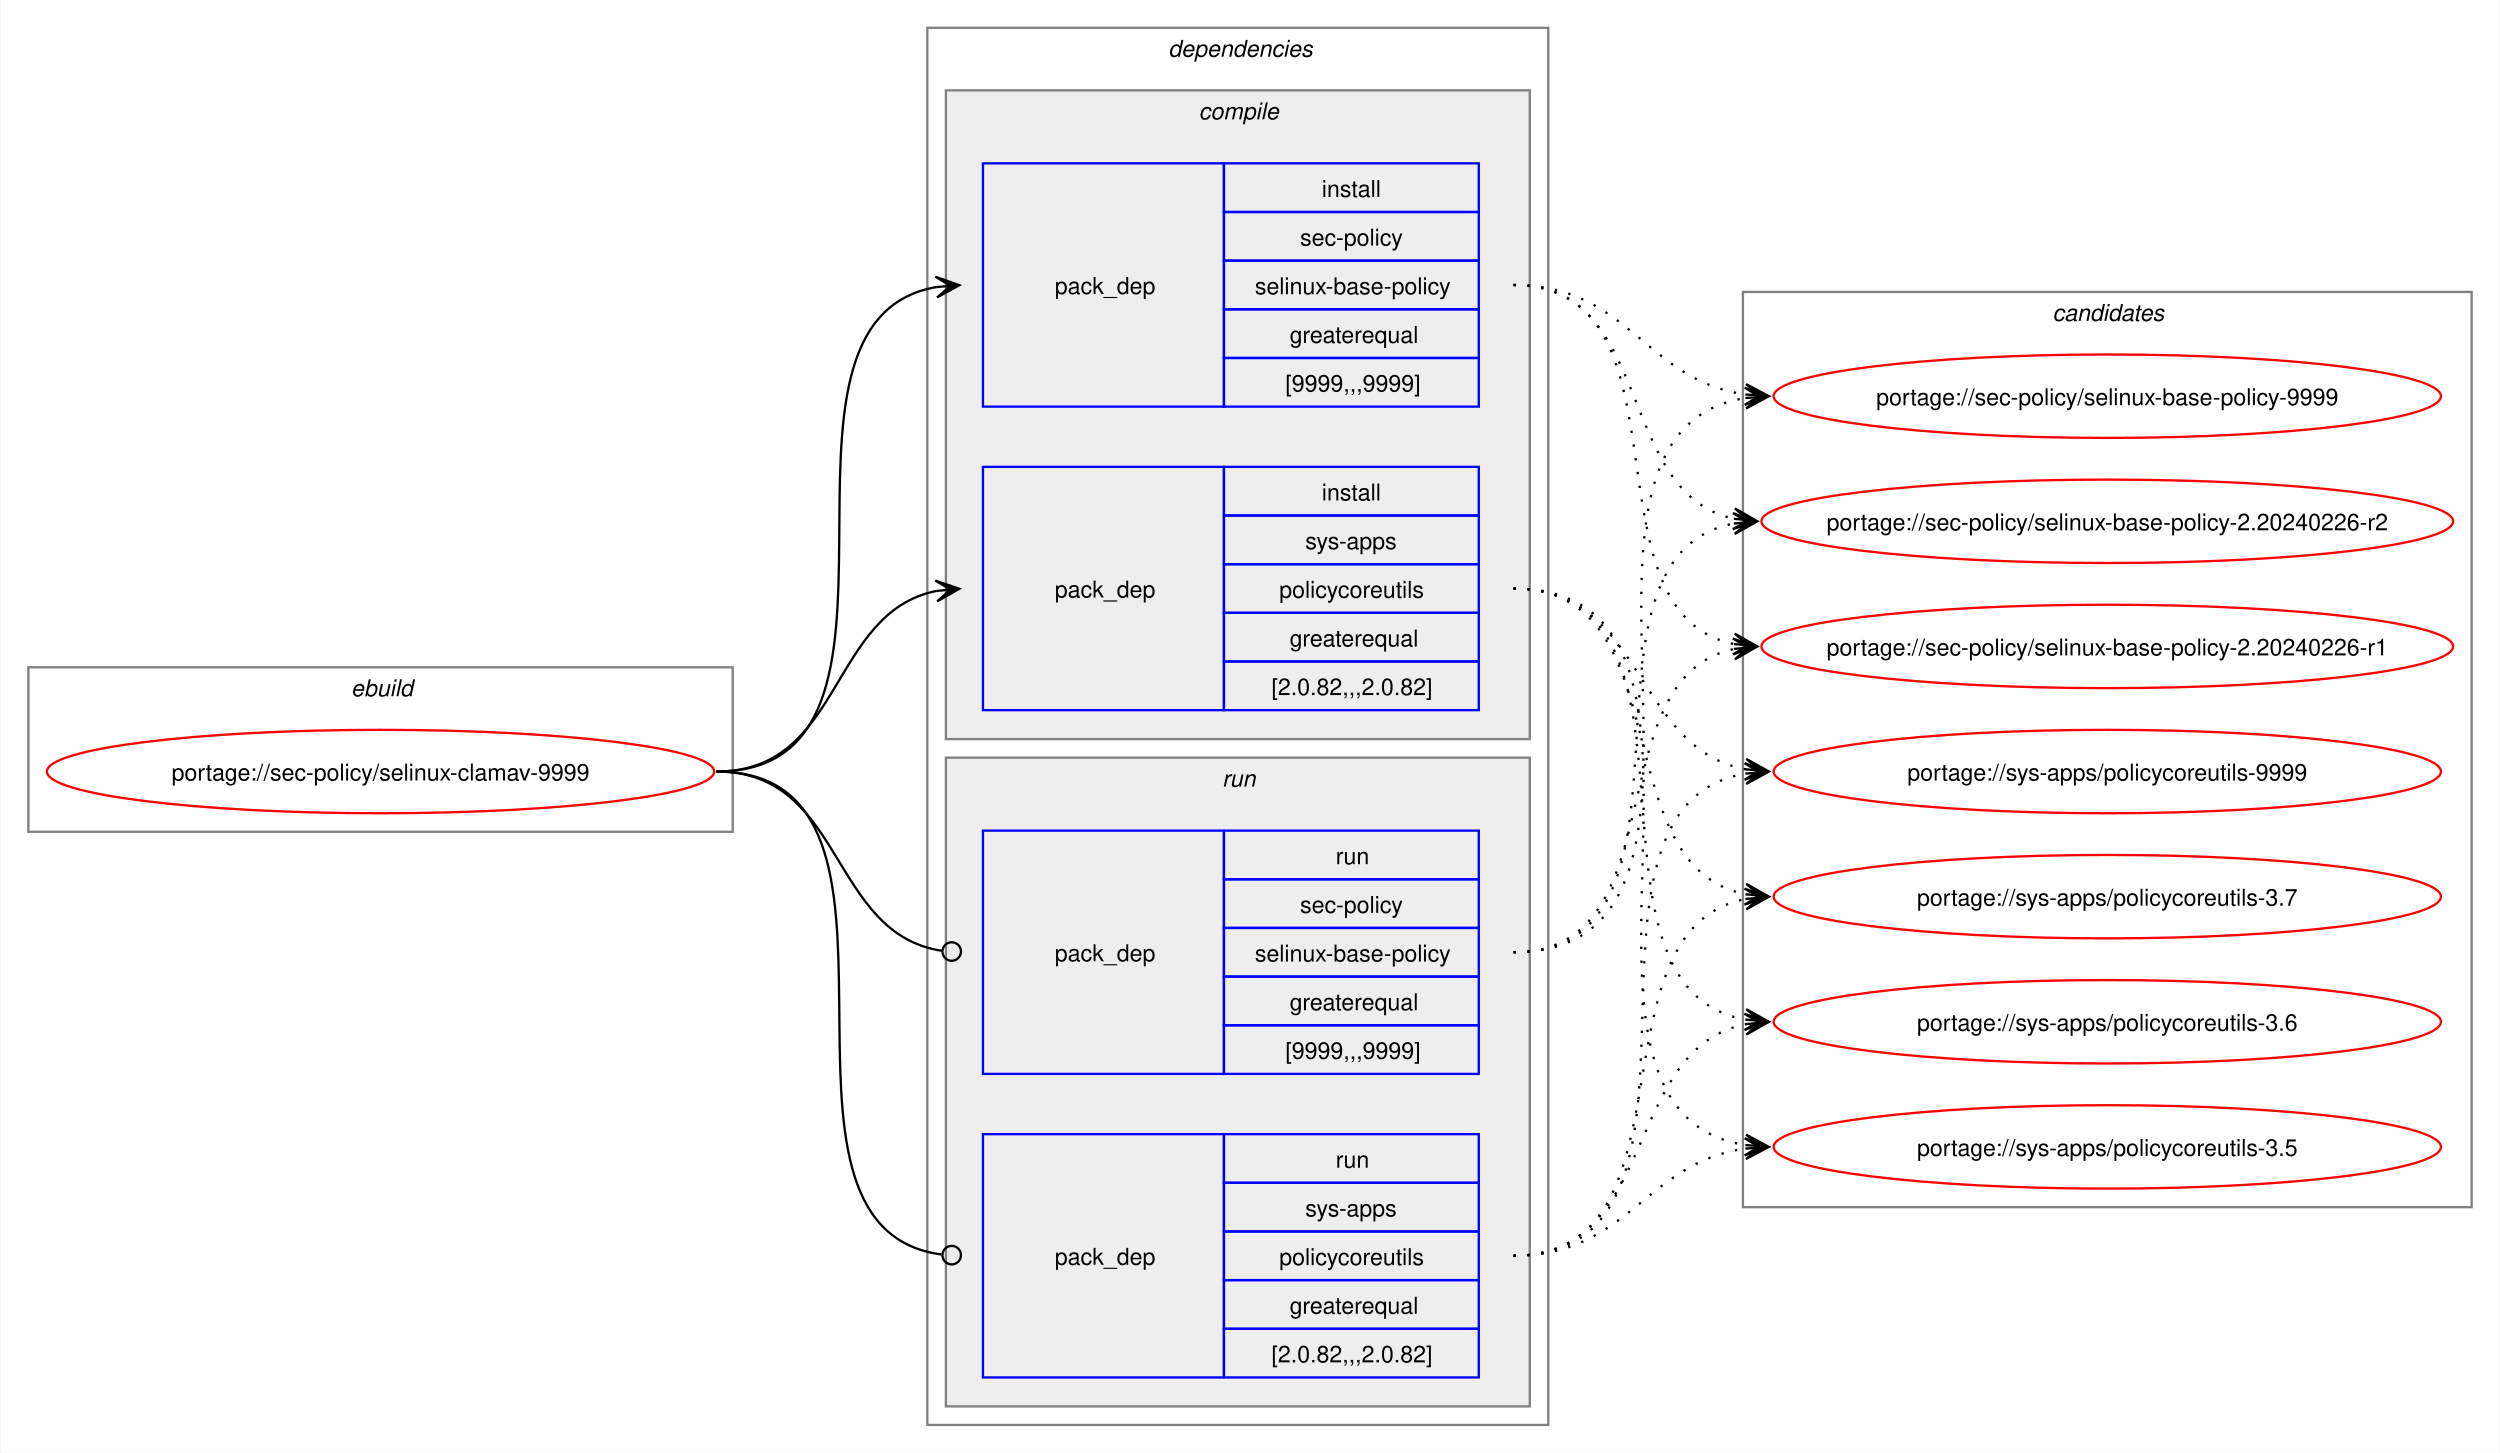
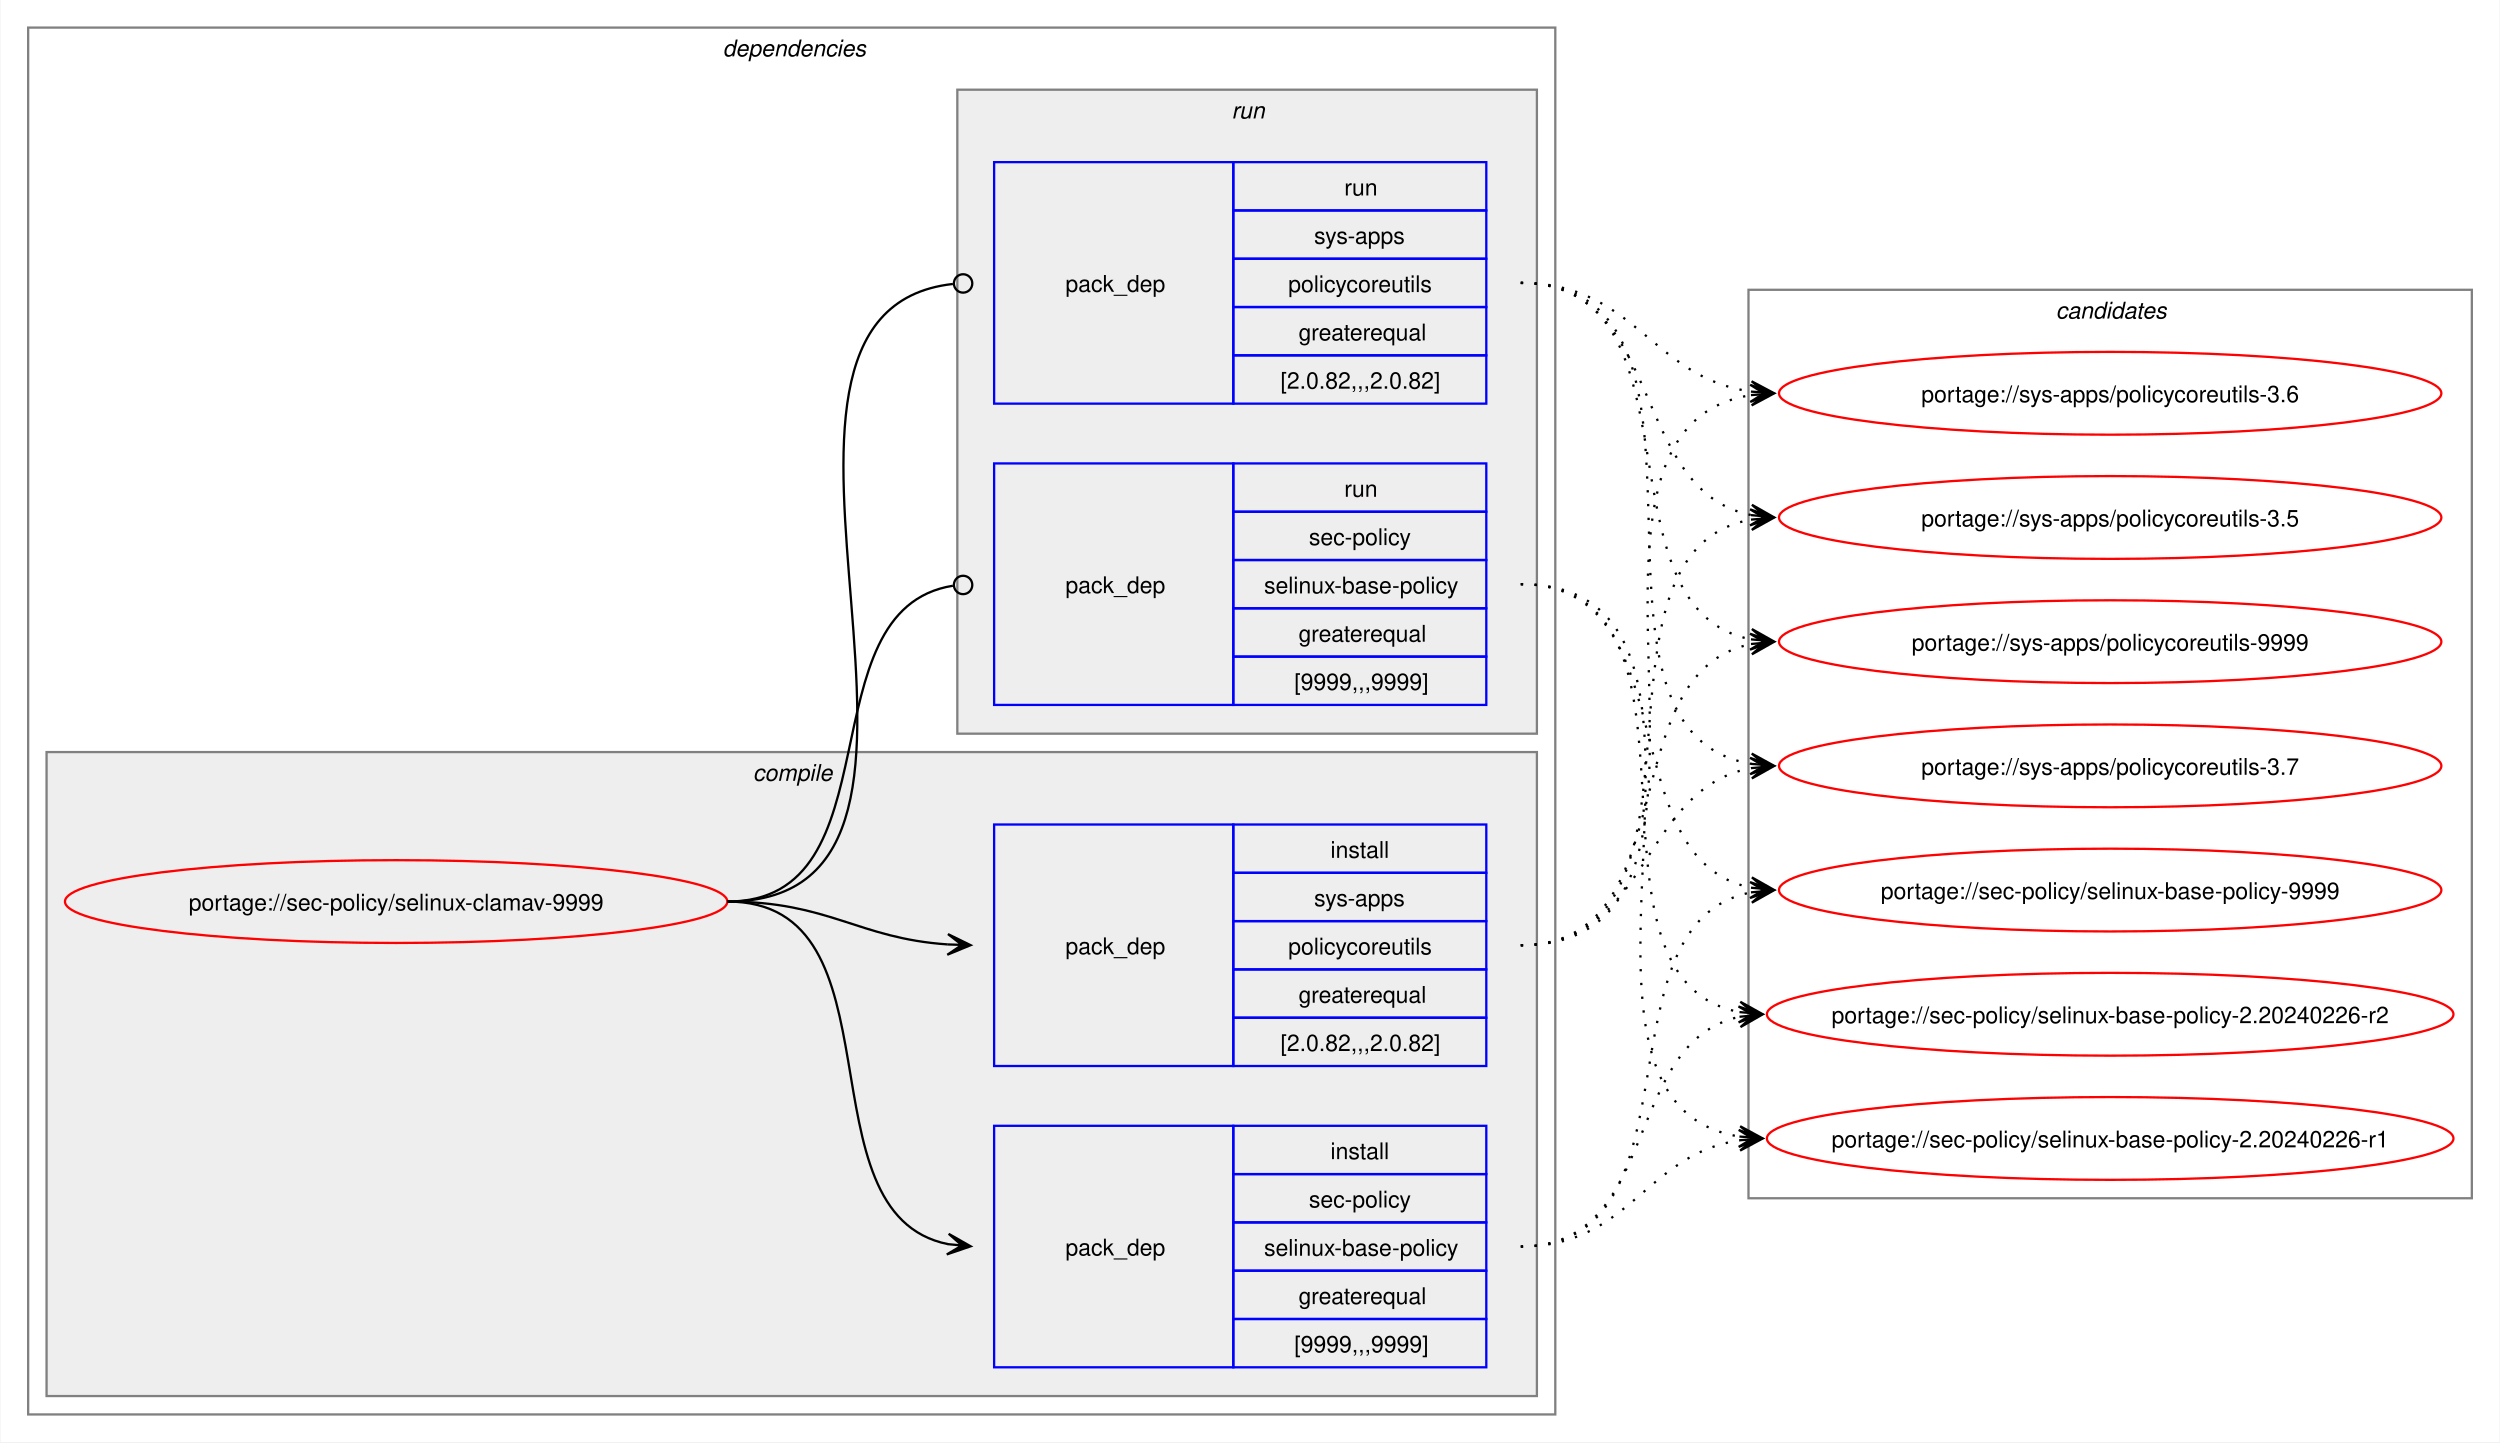
- <svg xmlns="http://www.w3.org/2000/svg" xmlns:xlink="http://www.w3.org/1999/xlink" width="1079pt" height="627pt" viewBox="0.00 0.00 1078.51 627.00">
+ <svg xmlns="http://www.w3.org/2000/svg" xmlns:xlink="http://www.w3.org/1999/xlink" width="1087pt" height="627pt" viewBox="0.00 0.00 1086.51 627.00">
  <g id="graph0" class="graph" transform="scale(1 1) rotate(0) translate(4 623)">
-     <polygon fill="white" stroke="none" points="-4,4 -4,-623 1074.51,-623 1074.51,4 -4,4" />
-     <g id="clust1" class="cluster">
-       <polygon fill="none" stroke="gray" points="8,-264 8,-335 312,-335 312,-264 8,-264" />
-       <text text-anchor="start" x="147.25" y="-322.5" font-family="Helvetica,sans-Serif" font-style="italic" font-size="10.00">ebuild</text>
-     </g>
+     <polygon fill="white" stroke="none" points="-4,4 -4,-623 1082.51,-623 1082.51,4 -4,4" />
    <g id="clust2" class="cluster">
-       <polygon fill="none" stroke="gray" points="396,-8 396,-611 664,-611 664,-8 396,-8" />
-       <text text-anchor="start" x="500" y="-598.5" font-family="Helvetica,sans-Serif" font-style="italic" font-size="10.00">dependencies</text>
+       <polygon fill="none" stroke="gray" points="8,-8 8,-611 672,-611 672,-8 8,-8" />
+       <text text-anchor="start" x="310" y="-598.5" font-family="Helvetica,sans-Serif" font-style="italic" font-size="10.00">dependencies</text>
    </g>
    <g id="clust3" class="cluster">
-       <polygon fill="#eeeeee" stroke="gray" points="404,-304 404,-584 656,-584 656,-304 404,-304" />
-       <text text-anchor="start" x="513.12" y="-571.5" font-family="Helvetica,sans-Serif" font-style="italic" font-size="10.00">compile</text>
+       <polygon fill="#eeeeee" stroke="gray" points="16,-16 16,-296 664,-296 664,-16 16,-16" />
+       <text text-anchor="start" x="323.12" y="-283.5" font-family="Helvetica,sans-Serif" font-style="italic" font-size="10.00">compile</text>
    </g>
    <g id="clust7" class="cluster">
-       <polygon fill="#eeeeee" stroke="gray" points="404,-16 404,-296 656,-296 656,-16 404,-16" />
-       <text text-anchor="start" x="523.25" y="-283.5" font-family="Helvetica,sans-Serif" font-style="italic" font-size="10.00">run</text>
+       <polygon fill="#eeeeee" stroke="gray" points="412,-304 412,-584 664,-584 664,-304 412,-304" />
+       <text text-anchor="start" x="531.25" y="-571.5" font-family="Helvetica,sans-Serif" font-style="italic" font-size="10.00">run</text>
    </g>
    <g id="clust10" class="cluster">
-       <polygon fill="none" stroke="gray" points="748,-102 748,-497 1062.51,-497 1062.51,-102 748,-102" />
-       <text text-anchor="start" x="881.63" y="-484.5" font-family="Helvetica,sans-Serif" font-style="italic" font-size="10.00">candidates</text>
+       <polygon fill="none" stroke="gray" points="756,-102 756,-497 1070.51,-497 1070.51,-102 756,-102" />
+       <text text-anchor="start" x="889.63" y="-484.5" font-family="Helvetica,sans-Serif" font-style="italic" font-size="10.00">candidates</text>
    </g>
    <g id="node1" class="node">
      <g id="a_node1">
        <a xlink:href="../sec-policy/selinux-clamav-9999.svg" xlink:title="portage://sec-policy/selinux-clamav-9999">
-           <ellipse fill="none" stroke="red" cx="160" cy="-290" rx="144" ry="18" />
-           <text text-anchor="middle" x="160" y="-286.12" font-family="Helvetica,sans-Serif" font-size="10.00">portage://sec-policy/selinux-clamav-9999</text>
+           <ellipse fill="none" stroke="red" cx="168" cy="-231" rx="144" ry="18" />
+           <text text-anchor="middle" x="168" y="-227.12" font-family="Helvetica,sans-Serif" font-size="10.00">portage://sec-policy/selinux-clamav-9999</text>
        </a>
      </g>
    </g>
    <g id="node2" class="node">
-       <polygon fill="none" stroke="blue" points="420,-447.5 420,-552.5 524,-552.5 524,-447.5 420,-447.5" />
-       <text text-anchor="start" x="451" y="-496.12" font-family="Helvetica,sans-Serif" font-size="10.00">pack_dep</text>
-       <polygon fill="none" stroke="blue" points="524,-531.5 524,-552.5 634,-552.5 634,-531.5 524,-531.5" />
-       <text text-anchor="start" x="566.25" y="-538" font-family="Helvetica,sans-Serif" font-size="10.00">install</text>
-       <polygon fill="none" stroke="blue" points="524,-510.5 524,-531.5 634,-531.5 634,-510.5 524,-510.5" />
-       <text text-anchor="start" x="556.87" y="-517" font-family="Helvetica,sans-Serif" font-size="10.00">sec-policy</text>
-       <polygon fill="none" stroke="blue" points="524,-489.5 524,-510.5 634,-510.5 634,-489.5 524,-489.5" />
-       <text text-anchor="start" x="537.37" y="-496" font-family="Helvetica,sans-Serif" font-size="10.00">selinux-base-policy</text>
-       <polygon fill="none" stroke="blue" points="524,-468.5 524,-489.5 634,-489.5 634,-468.5 524,-468.5" />
-       <text text-anchor="start" x="552.37" y="-475" font-family="Helvetica,sans-Serif" font-size="10.00">greaterequal</text>
-       <polygon fill="none" stroke="blue" points="524,-447.5 524,-468.5 634,-468.5 634,-447.5 524,-447.5" />
-       <text text-anchor="start" x="550.5" y="-454" font-family="Helvetica,sans-Serif" font-size="10.00">[9999,,,9999]</text>
+       <polygon fill="none" stroke="blue" points="428,-28.5 428,-133.5 532,-133.5 532,-28.5 428,-28.5" />
+       <text text-anchor="start" x="459" y="-77.12" font-family="Helvetica,sans-Serif" font-size="10.00">pack_dep</text>
+       <polygon fill="none" stroke="blue" points="532,-112.5 532,-133.5 642,-133.5 642,-112.5 532,-112.5" />
+       <text text-anchor="start" x="574.25" y="-119" font-family="Helvetica,sans-Serif" font-size="10.00">install</text>
+       <polygon fill="none" stroke="blue" points="532,-91.5 532,-112.5 642,-112.5 642,-91.5 532,-91.5" />
+       <text text-anchor="start" x="564.87" y="-98" font-family="Helvetica,sans-Serif" font-size="10.00">sec-policy</text>
+       <polygon fill="none" stroke="blue" points="532,-70.5 532,-91.5 642,-91.5 642,-70.5 532,-70.5" />
+       <text text-anchor="start" x="545.37" y="-77" font-family="Helvetica,sans-Serif" font-size="10.00">selinux-base-policy</text>
+       <polygon fill="none" stroke="blue" points="532,-49.5 532,-70.5 642,-70.5 642,-49.5 532,-49.5" />
+       <text text-anchor="start" x="560.37" y="-56" font-family="Helvetica,sans-Serif" font-size="10.00">greaterequal</text>
+       <polygon fill="none" stroke="blue" points="532,-28.5 532,-49.5 642,-49.5 642,-28.5 532,-28.5" />
+       <text text-anchor="start" x="558.5" y="-35" font-family="Helvetica,sans-Serif" font-size="10.00">[9999,,,9999]</text>
    </g>
    <g id="edge1" class="edge">
-       <path fill="none" stroke="black" d="M305,-290C405.57,-290 314,-484.31 399.94,-499.11" />
-       <polygon fill="black" stroke="black" points="409.79,-499.9 399.46,-503.59 406.02,-499.6 399.82,-499.1 399.82,-499.1 399.82,-499.1 406.02,-499.6 400.18,-494.61 409.79,-499.9" />
+       <path fill="none" stroke="black" d="M312,-231C389.89,-231 342.32,-95.29 407.96,-82.04" />
+       <polygon fill="black" stroke="black" points="417.79,-81.11 408.25,-86.53 414.02,-81.47 407.83,-82.05 407.83,-82.05 407.83,-82.05 414.02,-81.47 407.41,-77.57 417.79,-81.11" />
    </g>
    <g id="node3" class="node">
-       <polygon fill="none" stroke="blue" points="420,-316.5 420,-421.5 524,-421.5 524,-316.5 420,-316.5" />
-       <text text-anchor="start" x="451" y="-365.12" font-family="Helvetica,sans-Serif" font-size="10.00">pack_dep</text>
-       <polygon fill="none" stroke="blue" points="524,-400.5 524,-421.5 634,-421.5 634,-400.5 524,-400.5" />
-       <text text-anchor="start" x="566.25" y="-407" font-family="Helvetica,sans-Serif" font-size="10.00">install</text>
-       <polygon fill="none" stroke="blue" points="524,-379.5 524,-400.5 634,-400.5 634,-379.5 524,-379.5" />
-       <text text-anchor="start" x="559.12" y="-386" font-family="Helvetica,sans-Serif" font-size="10.00">sys-apps</text>
-       <polygon fill="none" stroke="blue" points="524,-358.5 524,-379.5 634,-379.5 634,-358.5 524,-358.5" />
-       <text text-anchor="start" x="547.87" y="-365" font-family="Helvetica,sans-Serif" font-size="10.00">policycoreutils</text>
-       <polygon fill="none" stroke="blue" points="524,-337.5 524,-358.5 634,-358.5 634,-337.5 524,-337.5" />
-       <text text-anchor="start" x="552.37" y="-344" font-family="Helvetica,sans-Serif" font-size="10.00">greaterequal</text>
-       <polygon fill="none" stroke="blue" points="524,-316.5 524,-337.5 634,-337.5 634,-316.5 524,-316.5" />
-       <text text-anchor="start" x="544.5" y="-323" font-family="Helvetica,sans-Serif" font-size="10.00">[2.0.82,,,2.0.82]</text>
+       <polygon fill="none" stroke="blue" points="428,-159.5 428,-264.5 532,-264.5 532,-159.5 428,-159.5" />
+       <text text-anchor="start" x="459" y="-208.12" font-family="Helvetica,sans-Serif" font-size="10.00">pack_dep</text>
+       <polygon fill="none" stroke="blue" points="532,-243.5 532,-264.5 642,-264.5 642,-243.5 532,-243.5" />
+       <text text-anchor="start" x="574.25" y="-250" font-family="Helvetica,sans-Serif" font-size="10.00">install</text>
+       <polygon fill="none" stroke="blue" points="532,-222.5 532,-243.5 642,-243.5 642,-222.5 532,-222.5" />
+       <text text-anchor="start" x="567.12" y="-229" font-family="Helvetica,sans-Serif" font-size="10.00">sys-apps</text>
+       <polygon fill="none" stroke="blue" points="532,-201.5 532,-222.5 642,-222.5 642,-201.5 532,-201.5" />
+       <text text-anchor="start" x="555.87" y="-208" font-family="Helvetica,sans-Serif" font-size="10.00">policycoreutils</text>
+       <polygon fill="none" stroke="blue" points="532,-180.5 532,-201.5 642,-201.5 642,-180.5 532,-180.5" />
+       <text text-anchor="start" x="560.37" y="-187" font-family="Helvetica,sans-Serif" font-size="10.00">greaterequal</text>
+       <polygon fill="none" stroke="blue" points="532,-159.5 532,-180.5 642,-180.5 642,-159.5 532,-159.5" />
+       <text text-anchor="start" x="552.5" y="-166" font-family="Helvetica,sans-Serif" font-size="10.00">[2.0.82,,,2.0.82]</text>
    </g>
    <g id="edge2" class="edge">
-       <path fill="none" stroke="black" d="M305,-290C359.74,-290 353.49,-358.57 399.89,-367.94" />
-       <polygon fill="black" stroke="black" points="409.79,-368.88 399.41,-372.42 406.02,-368.53 399.83,-367.94 399.83,-367.94 399.83,-367.94 406.02,-368.53 400.26,-363.46 409.79,-368.88" />
+       <path fill="none" stroke="black" d="M312,-231C356.34,-231 368.74,-214.99 407.84,-212.36" />
+       <polygon fill="black" stroke="black" points="417.78,-212.04 407.93,-216.86 414,-212.16 407.79,-212.36 407.79,-212.36 407.79,-212.36 414,-212.16 407.64,-207.87 417.78,-212.04" />
    </g>
    <g id="node4" class="node">
-       <polygon fill="none" stroke="blue" points="420,-159.5 420,-264.5 524,-264.5 524,-159.5 420,-159.5" />
-       <text text-anchor="start" x="451" y="-208.12" font-family="Helvetica,sans-Serif" font-size="10.00">pack_dep</text>
-       <polygon fill="none" stroke="blue" points="524,-243.5 524,-264.5 634,-264.5 634,-243.5 524,-243.5" />
-       <text text-anchor="start" x="572.25" y="-250" font-family="Helvetica,sans-Serif" font-size="10.00">run</text>
-       <polygon fill="none" stroke="blue" points="524,-222.5 524,-243.5 634,-243.5 634,-222.5 524,-222.5" />
-       <text text-anchor="start" x="556.87" y="-229" font-family="Helvetica,sans-Serif" font-size="10.00">sec-policy</text>
-       <polygon fill="none" stroke="blue" points="524,-201.5 524,-222.5 634,-222.5 634,-201.5 524,-201.5" />
-       <text text-anchor="start" x="537.37" y="-208" font-family="Helvetica,sans-Serif" font-size="10.00">selinux-base-policy</text>
-       <polygon fill="none" stroke="blue" points="524,-180.5 524,-201.5 634,-201.5 634,-180.5 524,-180.5" />
-       <text text-anchor="start" x="552.37" y="-187" font-family="Helvetica,sans-Serif" font-size="10.00">greaterequal</text>
-       <polygon fill="none" stroke="blue" points="524,-159.5 524,-180.5 634,-180.5 634,-159.5 524,-159.5" />
-       <text text-anchor="start" x="550.5" y="-166" font-family="Helvetica,sans-Serif" font-size="10.00">[9999,,,9999]</text>
+       <polygon fill="none" stroke="blue" points="428,-316.5 428,-421.5 532,-421.5 532,-316.5 428,-316.5" />
+       <text text-anchor="start" x="459" y="-365.12" font-family="Helvetica,sans-Serif" font-size="10.00">pack_dep</text>
+       <polygon fill="none" stroke="blue" points="532,-400.5 532,-421.5 642,-421.5 642,-400.5 532,-400.5" />
+       <text text-anchor="start" x="580.25" y="-407" font-family="Helvetica,sans-Serif" font-size="10.00">run</text>
+       <polygon fill="none" stroke="blue" points="532,-379.5 532,-400.5 642,-400.5 642,-379.5 532,-379.5" />
+       <text text-anchor="start" x="564.87" y="-386" font-family="Helvetica,sans-Serif" font-size="10.00">sec-policy</text>
+       <polygon fill="none" stroke="blue" points="532,-358.5 532,-379.5 642,-379.5 642,-358.5 532,-358.5" />
+       <text text-anchor="start" x="545.37" y="-365" font-family="Helvetica,sans-Serif" font-size="10.00">selinux-base-policy</text>
+       <polygon fill="none" stroke="blue" points="532,-337.5 532,-358.5 642,-358.5 642,-337.5 532,-337.5" />
+       <text text-anchor="start" x="560.37" y="-344" font-family="Helvetica,sans-Serif" font-size="10.00">greaterequal</text>
+       <polygon fill="none" stroke="blue" points="532,-316.5 532,-337.5 642,-337.5 642,-316.5 532,-316.5" />
+       <text text-anchor="start" x="558.5" y="-323" font-family="Helvetica,sans-Serif" font-size="10.00">[9999,,,9999]</text>
    </g>
    <g id="edge3" class="edge">
-       <path fill="none" stroke="black" d="M305,-290C360.41,-290 353.47,-220.01 402.31,-212.63" />
-       <ellipse fill="none" stroke="black" cx="406.51" cy="-212.32" rx="4" ry="4" />
+       <path fill="none" stroke="black" d="M312,-231C386.43,-231 345.13,-357.91 410.07,-368.32" />
+       <ellipse fill="none" stroke="black" cx="414.51" cy="-368.66" rx="4" ry="4" />
    </g>
    <g id="node5" class="node">
-       <polygon fill="none" stroke="blue" points="420,-28.5 420,-133.5 524,-133.5 524,-28.5 420,-28.5" />
-       <text text-anchor="start" x="451" y="-77.12" font-family="Helvetica,sans-Serif" font-size="10.00">pack_dep</text>
-       <polygon fill="none" stroke="blue" points="524,-112.5 524,-133.5 634,-133.5 634,-112.5 524,-112.5" />
-       <text text-anchor="start" x="572.25" y="-119" font-family="Helvetica,sans-Serif" font-size="10.00">run</text>
-       <polygon fill="none" stroke="blue" points="524,-91.5 524,-112.5 634,-112.5 634,-91.5 524,-91.5" />
-       <text text-anchor="start" x="559.12" y="-98" font-family="Helvetica,sans-Serif" font-size="10.00">sys-apps</text>
-       <polygon fill="none" stroke="blue" points="524,-70.5 524,-91.5 634,-91.5 634,-70.5 524,-70.5" />
-       <text text-anchor="start" x="547.87" y="-77" font-family="Helvetica,sans-Serif" font-size="10.00">policycoreutils</text>
-       <polygon fill="none" stroke="blue" points="524,-49.5 524,-70.5 634,-70.5 634,-49.5 524,-49.5" />
-       <text text-anchor="start" x="552.37" y="-56" font-family="Helvetica,sans-Serif" font-size="10.00">greaterequal</text>
-       <polygon fill="none" stroke="blue" points="524,-28.5 524,-49.5 634,-49.5 634,-28.5 524,-28.5" />
-       <text text-anchor="start" x="544.5" y="-35" font-family="Helvetica,sans-Serif" font-size="10.00">[2.0.82,,,2.0.82]</text>
+       <polygon fill="none" stroke="blue" points="428,-447.5 428,-552.5 532,-552.5 532,-447.5 428,-447.5" />
+       <text text-anchor="start" x="459" y="-496.12" font-family="Helvetica,sans-Serif" font-size="10.00">pack_dep</text>
+       <polygon fill="none" stroke="blue" points="532,-531.5 532,-552.5 642,-552.5 642,-531.5 532,-531.5" />
+       <text text-anchor="start" x="580.25" y="-538" font-family="Helvetica,sans-Serif" font-size="10.00">run</text>
+       <polygon fill="none" stroke="blue" points="532,-510.5 532,-531.5 642,-531.5 642,-510.5 532,-510.5" />
+       <text text-anchor="start" x="567.12" y="-517" font-family="Helvetica,sans-Serif" font-size="10.00">sys-apps</text>
+       <polygon fill="none" stroke="blue" points="532,-489.5 532,-510.5 642,-510.5 642,-489.5 532,-489.5" />
+       <text text-anchor="start" x="555.87" y="-496" font-family="Helvetica,sans-Serif" font-size="10.00">policycoreutils</text>
+       <polygon fill="none" stroke="blue" points="532,-468.5 532,-489.5 642,-489.5 642,-468.5 532,-468.5" />
+       <text text-anchor="start" x="560.37" y="-475" font-family="Helvetica,sans-Serif" font-size="10.00">greaterequal</text>
+       <polygon fill="none" stroke="blue" points="532,-447.5 532,-468.5 642,-468.5 642,-447.5 532,-447.5" />
+       <text text-anchor="start" x="552.5" y="-454" font-family="Helvetica,sans-Serif" font-size="10.00">[2.0.82,,,2.0.82]</text>
    </g>
    <g id="edge4" class="edge">
-       <path fill="none" stroke="black" d="M305,-290C406,-290 312.85,-93.46 402.1,-81.56" />
-       <ellipse fill="none" stroke="black" cx="406.51" cy="-81.28" rx="4" ry="4" />
+       <path fill="none" stroke="black" d="M312,-231C437.53,-231 297.51,-487.03 410.07,-499.53" />
+       <ellipse fill="none" stroke="black" cx="414.51" cy="-499.76" rx="4" ry="4" />
    </g>
    <g id="node6" class="node">
      <g id="a_node6">
        <a xlink:href="../sec-policy/selinux-base-policy-9999.svg" xlink:title="portage://sec-policy/selinux-base-policy-9999">
-           <ellipse fill="none" stroke="red" cx="905.26" cy="-452" rx="144" ry="18" />
-           <text text-anchor="middle" x="905.26" y="-448.12" font-family="Helvetica,sans-Serif" font-size="10.00">portage://sec-policy/selinux-base-policy-9999</text>
+           <ellipse fill="none" stroke="red" cx="913.26" cy="-236" rx="144" ry="18" />
+           <text text-anchor="middle" x="913.26" y="-232.12" font-family="Helvetica,sans-Serif" font-size="10.00">portage://sec-policy/selinux-base-policy-9999</text>
        </a>
      </g>
    </g>
    <g id="edge5" class="edge">
-       <path fill="none" stroke="black" stroke-dasharray="1,5" d="M649,-500C698.96,-500 705.63,-458.69 749.33,-452.72" />
-       <polygon fill="black" stroke="black" points="759.04,-452.08 749.36,-457.22 755.27,-452.33 749.06,-452.73 749.06,-452.73 749.06,-452.73 755.27,-452.33 748.77,-448.24 759.04,-452.08" />
+       <path fill="none" stroke="black" stroke-dasharray="1,5" d="M657,-81C737.82,-81 688.61,-221.81 757.24,-235.01" />
+       <polygon fill="black" stroke="black" points="767.04,-235.89 756.68,-239.48 763.28,-235.55 757.08,-235 757.08,-235 757.08,-235 763.28,-235.55 757.48,-230.51 767.04,-235.89" />
    </g>
    <g id="node7" class="node">
      <g id="a_node7">
        <a xlink:href="../sec-policy/selinux-base-policy-2.20240226-r2.svg" xlink:title="portage://sec-policy/selinux-base-policy-2.20240226-r2">
-           <ellipse fill="none" stroke="red" cx="905.26" cy="-398" rx="149.26" ry="18" />
-           <text text-anchor="middle" x="905.26" y="-394.12" font-family="Helvetica,sans-Serif" font-size="10.00">portage://sec-policy/selinux-base-policy-2.20240226-r2</text>
+           <ellipse fill="none" stroke="red" cx="913.26" cy="-182" rx="149.26" ry="18" />
+           <text text-anchor="middle" x="913.26" y="-178.12" font-family="Helvetica,sans-Serif" font-size="10.00">portage://sec-policy/selinux-base-policy-2.20240226-r2</text>
        </a>
      </g>
    </g>
    <g id="edge6" class="edge">
-       <path fill="none" stroke="black" stroke-dasharray="1,5" d="M649,-500C710.5,-500 692.45,-409.98 744.32,-399.08" />
-       <polygon fill="black" stroke="black" points="754.04,-398.12 744.53,-403.58 750.28,-398.49 744.09,-399.1 744.09,-399.1 744.09,-399.1 750.28,-398.49 743.65,-394.62 754.04,-398.12" />
+       <path fill="none" stroke="black" stroke-dasharray="1,5" d="M657,-81C718.21,-81 700.69,-170.14 752.36,-180.93" />
+       <polygon fill="black" stroke="black" points="762.04,-181.88 751.65,-185.39 758.28,-181.51 752.09,-180.91 752.09,-180.91 752.09,-180.91 758.28,-181.51 752.53,-176.43 762.04,-181.88" />
    </g>
    <g id="node8" class="node">
      <g id="a_node8">
        <a xlink:href="../sec-policy/selinux-base-policy-2.20240226-r1.svg" xlink:title="portage://sec-policy/selinux-base-policy-2.20240226-r1">
-           <ellipse fill="none" stroke="red" cx="905.26" cy="-344" rx="149.26" ry="18" />
-           <text text-anchor="middle" x="905.26" y="-340.12" font-family="Helvetica,sans-Serif" font-size="10.00">portage://sec-policy/selinux-base-policy-2.20240226-r1</text>
+           <ellipse fill="none" stroke="red" cx="913.26" cy="-128" rx="149.26" ry="18" />
+           <text text-anchor="middle" x="913.26" y="-124.12" font-family="Helvetica,sans-Serif" font-size="10.00">portage://sec-policy/selinux-base-policy-2.20240226-r1</text>
        </a>
      </g>
    </g>
    <g id="edge7" class="edge">
-       <path fill="none" stroke="black" stroke-dasharray="1,5" d="M649,-500C728.96,-500 676.82,-358.28 744.39,-345" />
-       <polygon fill="black" stroke="black" points="754.04,-344.11 744.49,-349.51 750.28,-344.46 744.08,-345.02 744.08,-345.02 744.08,-345.02 750.28,-344.46 743.67,-340.54 754.04,-344.11" />
+       <path fill="none" stroke="black" stroke-dasharray="1,5" d="M657,-81C704.7,-81 710.88,-121.11 752.26,-127.22" />
+       <polygon fill="black" stroke="black" points="762.04,-127.91 751.75,-131.7 758.27,-127.65 752.06,-127.21 752.06,-127.21 752.06,-127.21 758.27,-127.65 752.38,-122.72 762.04,-127.91" />
    </g>
    <g id="node9" class="node">
      <g id="a_node9">
        <a xlink:href="../sys-apps/policycoreutils-9999.svg" xlink:title="portage://sys-apps/policycoreutils-9999">
-           <ellipse fill="none" stroke="red" cx="905.26" cy="-290" rx="144" ry="18" />
-           <text text-anchor="middle" x="905.26" y="-286.12" font-family="Helvetica,sans-Serif" font-size="10.00">portage://sys-apps/policycoreutils-9999</text>
+           <ellipse fill="none" stroke="red" cx="913.26" cy="-344" rx="144" ry="18" />
+           <text text-anchor="middle" x="913.26" y="-340.12" font-family="Helvetica,sans-Serif" font-size="10.00">portage://sys-apps/policycoreutils-9999</text>
        </a>
      </g>
    </g>
    <g id="edge8" class="edge">
-       <path fill="none" stroke="black" stroke-dasharray="1,5" d="M649,-369C705.74,-369 700.61,-299.86 749.37,-290.94" />
-       <polygon fill="black" stroke="black" points="759.04,-290.11 749.47,-295.45 755.27,-290.43 749.08,-290.97 749.08,-290.97 749.08,-290.97 755.27,-290.43 748.69,-286.48 759.04,-290.11" />
+       <path fill="none" stroke="black" stroke-dasharray="1,5" d="M657,-212C729.83,-212 695.51,-330.93 757.46,-343.01" />
+       <polygon fill="black" stroke="black" points="767.04,-343.89 756.67,-347.46 763.28,-343.55 757.08,-342.98 757.08,-342.98 757.08,-342.98 763.28,-343.55 757.49,-338.5 767.04,-343.89" />
    </g>
    <g id="node10" class="node">
      <g id="a_node10">
        <a xlink:href="../sys-apps/policycoreutils-3.7.svg" xlink:title="portage://sys-apps/policycoreutils-3.7">
-           <ellipse fill="none" stroke="red" cx="905.26" cy="-236" rx="144" ry="18" />
-           <text text-anchor="middle" x="905.26" y="-232.12" font-family="Helvetica,sans-Serif" font-size="10.00">portage://sys-apps/policycoreutils-3.7</text>
+           <ellipse fill="none" stroke="red" cx="913.26" cy="-290" rx="144" ry="18" />
+           <text text-anchor="middle" x="913.26" y="-286.12" font-family="Helvetica,sans-Serif" font-size="10.00">portage://sys-apps/policycoreutils-3.7</text>
        </a>
      </g>
    </g>
    <g id="edge9" class="edge">
-       <path fill="none" stroke="black" stroke-dasharray="1,5" d="M649,-369C722.15,-369 687.24,-249.16 749.41,-236.99" />
-       <polygon fill="black" stroke="black" points="759.04,-236.11 749.49,-241.51 755.28,-236.46 749.08,-237.02 749.08,-237.02 749.08,-237.02 755.28,-236.46 748.67,-232.54 759.04,-236.11" />
+       <path fill="none" stroke="black" stroke-dasharray="1,5" d="M657,-212C713.38,-212 708.82,-279.98 757.11,-289.01" />
+       <polygon fill="black" stroke="black" points="767.04,-289.89 756.68,-293.49 763.27,-289.56 757.08,-289.01 757.08,-289.01 757.08,-289.01 763.27,-289.56 757.48,-284.53 767.04,-289.89" />
    </g>
    <g id="node11" class="node">
      <g id="a_node11">
        <a xlink:href="../sys-apps/policycoreutils-3.6.svg" xlink:title="portage://sys-apps/policycoreutils-3.6">
-           <ellipse fill="none" stroke="red" cx="905.26" cy="-182" rx="144" ry="18" />
-           <text text-anchor="middle" x="905.26" y="-178.12" font-family="Helvetica,sans-Serif" font-size="10.00">portage://sys-apps/policycoreutils-3.6</text>
+           <ellipse fill="none" stroke="red" cx="913.26" cy="-452" rx="144" ry="18" />
+           <text text-anchor="middle" x="913.26" y="-448.12" font-family="Helvetica,sans-Serif" font-size="10.00">portage://sys-apps/policycoreutils-3.6</text>
        </a>
      </g>
    </g>
    <g id="edge10" class="edge">
-       <path fill="none" stroke="black" stroke-dasharray="1,5" d="M649,-369C741.74,-369 669.99,-197.03 749.23,-182.92" />
-       <polygon fill="black" stroke="black" points="759.04,-182.1 749.45,-187.42 755.27,-182.42 749.08,-182.93 749.08,-182.93 749.08,-182.93 755.27,-182.42 748.7,-178.45 759.04,-182.1" />
+       <path fill="none" stroke="black" stroke-dasharray="1,5" d="M657,-212C770.67,-212 658.65,-436.33 757.33,-451.22" />
+       <polygon fill="black" stroke="black" points="767.04,-451.91 756.75,-455.69 763.27,-451.65 757.07,-451.21 757.07,-451.21 757.07,-451.21 763.27,-451.65 757.38,-446.72 767.04,-451.91" />
    </g>
    <g id="node12" class="node">
      <g id="a_node12">
        <a xlink:href="../sys-apps/policycoreutils-3.5.svg" xlink:title="portage://sys-apps/policycoreutils-3.5">
-           <ellipse fill="none" stroke="red" cx="905.26" cy="-128" rx="144" ry="18" />
-           <text text-anchor="middle" x="905.26" y="-124.12" font-family="Helvetica,sans-Serif" font-size="10.00">portage://sys-apps/policycoreutils-3.5</text>
+           <ellipse fill="none" stroke="red" cx="913.26" cy="-398" rx="144" ry="18" />
+           <text text-anchor="middle" x="913.26" y="-394.12" font-family="Helvetica,sans-Serif" font-size="10.00">portage://sys-apps/policycoreutils-3.5</text>
        </a>
      </g>
    </g>
    <g id="edge11" class="edge">
-       <path fill="none" stroke="black" stroke-dasharray="1,5" d="M649,-369C763.06,-369 650.29,-143.74 749.29,-128.78" />
-       <polygon fill="black" stroke="black" points="759.04,-128.09 749.38,-133.28 755.27,-128.35 749.07,-128.8 749.07,-128.8 749.07,-128.8 755.27,-128.35 748.75,-124.31 759.04,-128.09" />
+       <path fill="none" stroke="black" stroke-dasharray="1,5" d="M657,-212C749.38,-212 678.31,-383.06 757.28,-397.09" />
+       <polygon fill="black" stroke="black" points="767.04,-397.9 756.7,-401.55 763.27,-397.59 757.08,-397.07 757.08,-397.07 757.08,-397.07 763.27,-397.59 757.45,-392.59 767.04,-397.9" />
    </g>
    <g id="edge12" class="edge">
-       <path fill="none" stroke="black" stroke-dasharray="1,5" d="M649,-212C762.67,-212 650.65,-436.33 749.33,-451.22" />
-       <polygon fill="black" stroke="black" points="759.04,-451.91 748.75,-455.69 755.27,-451.65 749.07,-451.21 749.07,-451.21 749.07,-451.21 755.27,-451.65 749.38,-446.72 759.04,-451.91" />
+       <path fill="none" stroke="black" stroke-dasharray="1,5" d="M657,-369C730.15,-369 695.24,-249.16 757.41,-236.99" />
+       <polygon fill="black" stroke="black" points="767.04,-236.11 757.49,-241.51 763.28,-236.46 757.08,-237.02 757.08,-237.02 757.08,-237.02 763.28,-236.46 756.67,-232.54 767.04,-236.11" />
    </g>
    <g id="edge13" class="edge">
-       <path fill="none" stroke="black" stroke-dasharray="1,5" d="M649,-212C740.3,-212 666.65,-383.06 744.42,-397.09" />
-       <polygon fill="black" stroke="black" points="754.04,-397.9 743.7,-401.54 750.27,-397.58 744.08,-397.06 744.08,-397.06 744.08,-397.06 750.27,-397.58 744.45,-392.57 754.04,-397.9" />
+       <path fill="none" stroke="black" stroke-dasharray="1,5" d="M657,-369C748.67,-369 674.33,-197.03 752.38,-182.92" />
+       <polygon fill="black" stroke="black" points="762.04,-182.1 752.46,-187.43 758.27,-182.42 752.08,-182.94 752.08,-182.94 752.08,-182.94 758.27,-182.42 751.7,-178.46 762.04,-182.1" />
    </g>
    <g id="edge14" class="edge">
-       <path fill="none" stroke="black" stroke-dasharray="1,5" d="M649,-212C720.34,-212 684.29,-330.45 744.3,-342.94" />
-       <polygon fill="black" stroke="black" points="754.04,-343.88 743.65,-347.4 750.28,-343.52 744.09,-342.92 744.09,-342.92 744.09,-342.92 750.28,-343.52 744.52,-338.44 754.04,-343.88" />
+       <path fill="none" stroke="black" stroke-dasharray="1,5" d="M657,-369C770.06,-369 654.65,-144.19 752.09,-128.83" />
+       <polygon fill="black" stroke="black" points="762.04,-128.09 752.4,-133.31 758.27,-128.37 752.07,-128.83 752.07,-128.83 752.07,-128.83 758.27,-128.37 751.74,-124.34 762.04,-128.09" />
    </g>
    <g id="edge15" class="edge">
-       <path fill="none" stroke="black" stroke-dasharray="1,5" d="M649,-81C750.22,-81 662.29,-274.38 749.1,-289.11" />
-       <polygon fill="black" stroke="black" points="759.04,-289.9 748.72,-293.6 755.27,-289.6 749.07,-289.11 749.07,-289.11 749.07,-289.11 755.27,-289.6 749.43,-284.63 759.04,-289.9" />
+       <path fill="none" stroke="black" stroke-dasharray="1,5" d="M657,-500C738.17,-500 688.32,-358.28 757.2,-345" />
+       <polygon fill="black" stroke="black" points="767.04,-344.11 757.49,-349.49 763.28,-344.45 757.08,-345.01 757.08,-345.01 757.08,-345.01 763.28,-344.45 756.68,-340.53 767.04,-344.11" />
    </g>
    <g id="edge16" class="edge">
-       <path fill="none" stroke="black" stroke-dasharray="1,5" d="M649,-81C729.82,-81 680.61,-221.81 749.24,-235.01" />
-       <polygon fill="black" stroke="black" points="759.04,-235.89 748.68,-239.48 755.28,-235.55 749.08,-235 749.08,-235 749.08,-235 755.28,-235.55 749.48,-230.51 759.04,-235.89" />
+       <path fill="none" stroke="black" stroke-dasharray="1,5" d="M657,-500C758.7,-500 669.77,-305.3 757.33,-290.85" />
+       <polygon fill="black" stroke="black" points="767.04,-290.09 757.42,-295.35 763.27,-290.39 757.07,-290.87 757.07,-290.87 757.07,-290.87 763.27,-290.39 756.72,-286.38 767.04,-290.09" />
    </g>
    <g id="edge17" class="edge">
-       <path fill="none" stroke="black" stroke-dasharray="1,5" d="M649,-81C711.87,-81 695.78,-170.51 749.4,-181" />
-       <polygon fill="black" stroke="black" points="759.04,-181.89 748.67,-185.45 755.28,-181.54 749.08,-180.97 749.08,-180.97 749.08,-180.97 755.28,-181.54 749.5,-176.49 759.04,-181.89" />
+       <path fill="none" stroke="black" stroke-dasharray="1,5" d="M657,-500C706.96,-500 713.63,-458.69 757.33,-452.72" />
+       <polygon fill="black" stroke="black" points="767.04,-452.08 757.36,-457.22 763.27,-452.33 757.06,-452.73 757.06,-452.73 757.06,-452.73 763.27,-452.33 756.77,-448.24 767.04,-452.08" />
    </g>
    <g id="edge18" class="edge">
-       <path fill="none" stroke="black" stroke-dasharray="1,5" d="M649,-81C698.69,-81 705.72,-121.28 749.09,-127.26" />
-       <polygon fill="black" stroke="black" points="759.04,-127.92 748.76,-131.75 755.27,-127.67 749.06,-127.26 749.06,-127.26 749.06,-127.26 755.27,-127.67 749.36,-122.77 759.04,-127.92" />
+       <path fill="none" stroke="black" stroke-dasharray="1,5" d="M657,-500C720.15,-500 703.55,-409.6 757.35,-399.01" />
+       <polygon fill="black" stroke="black" points="767.04,-398.11 757.5,-403.52 763.28,-398.46 757.08,-399.03 757.08,-399.03 757.08,-399.03 763.28,-398.46 756.67,-394.55 767.04,-398.11" />
    </g>
  </g>
</svg>
